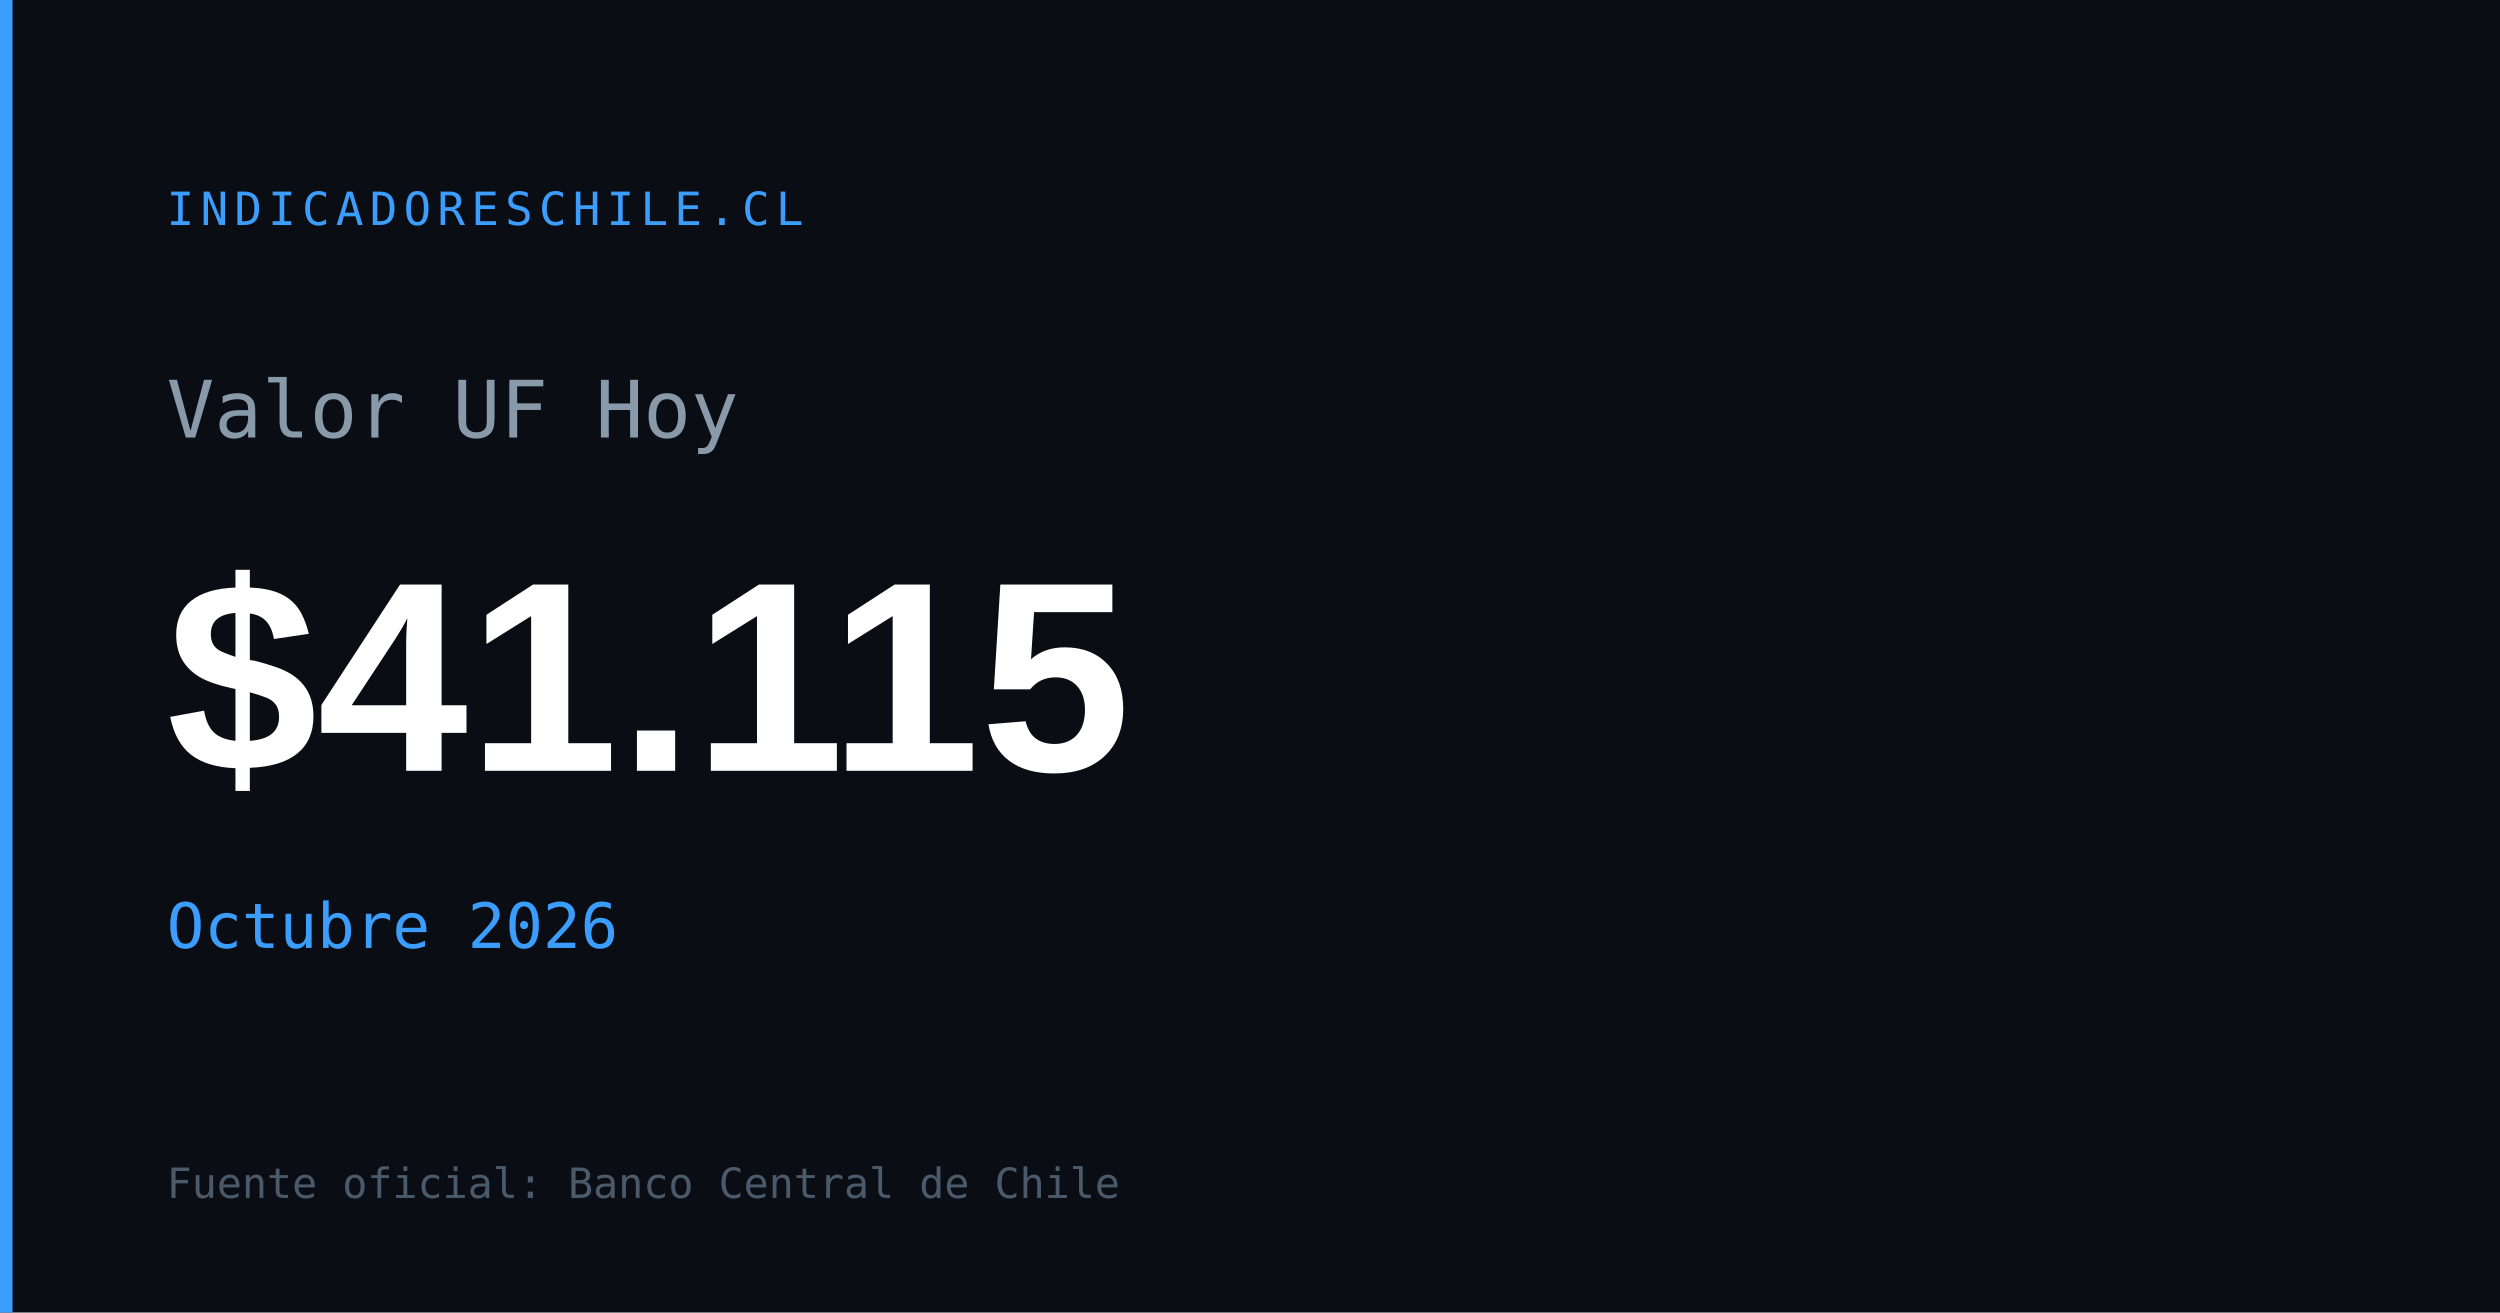
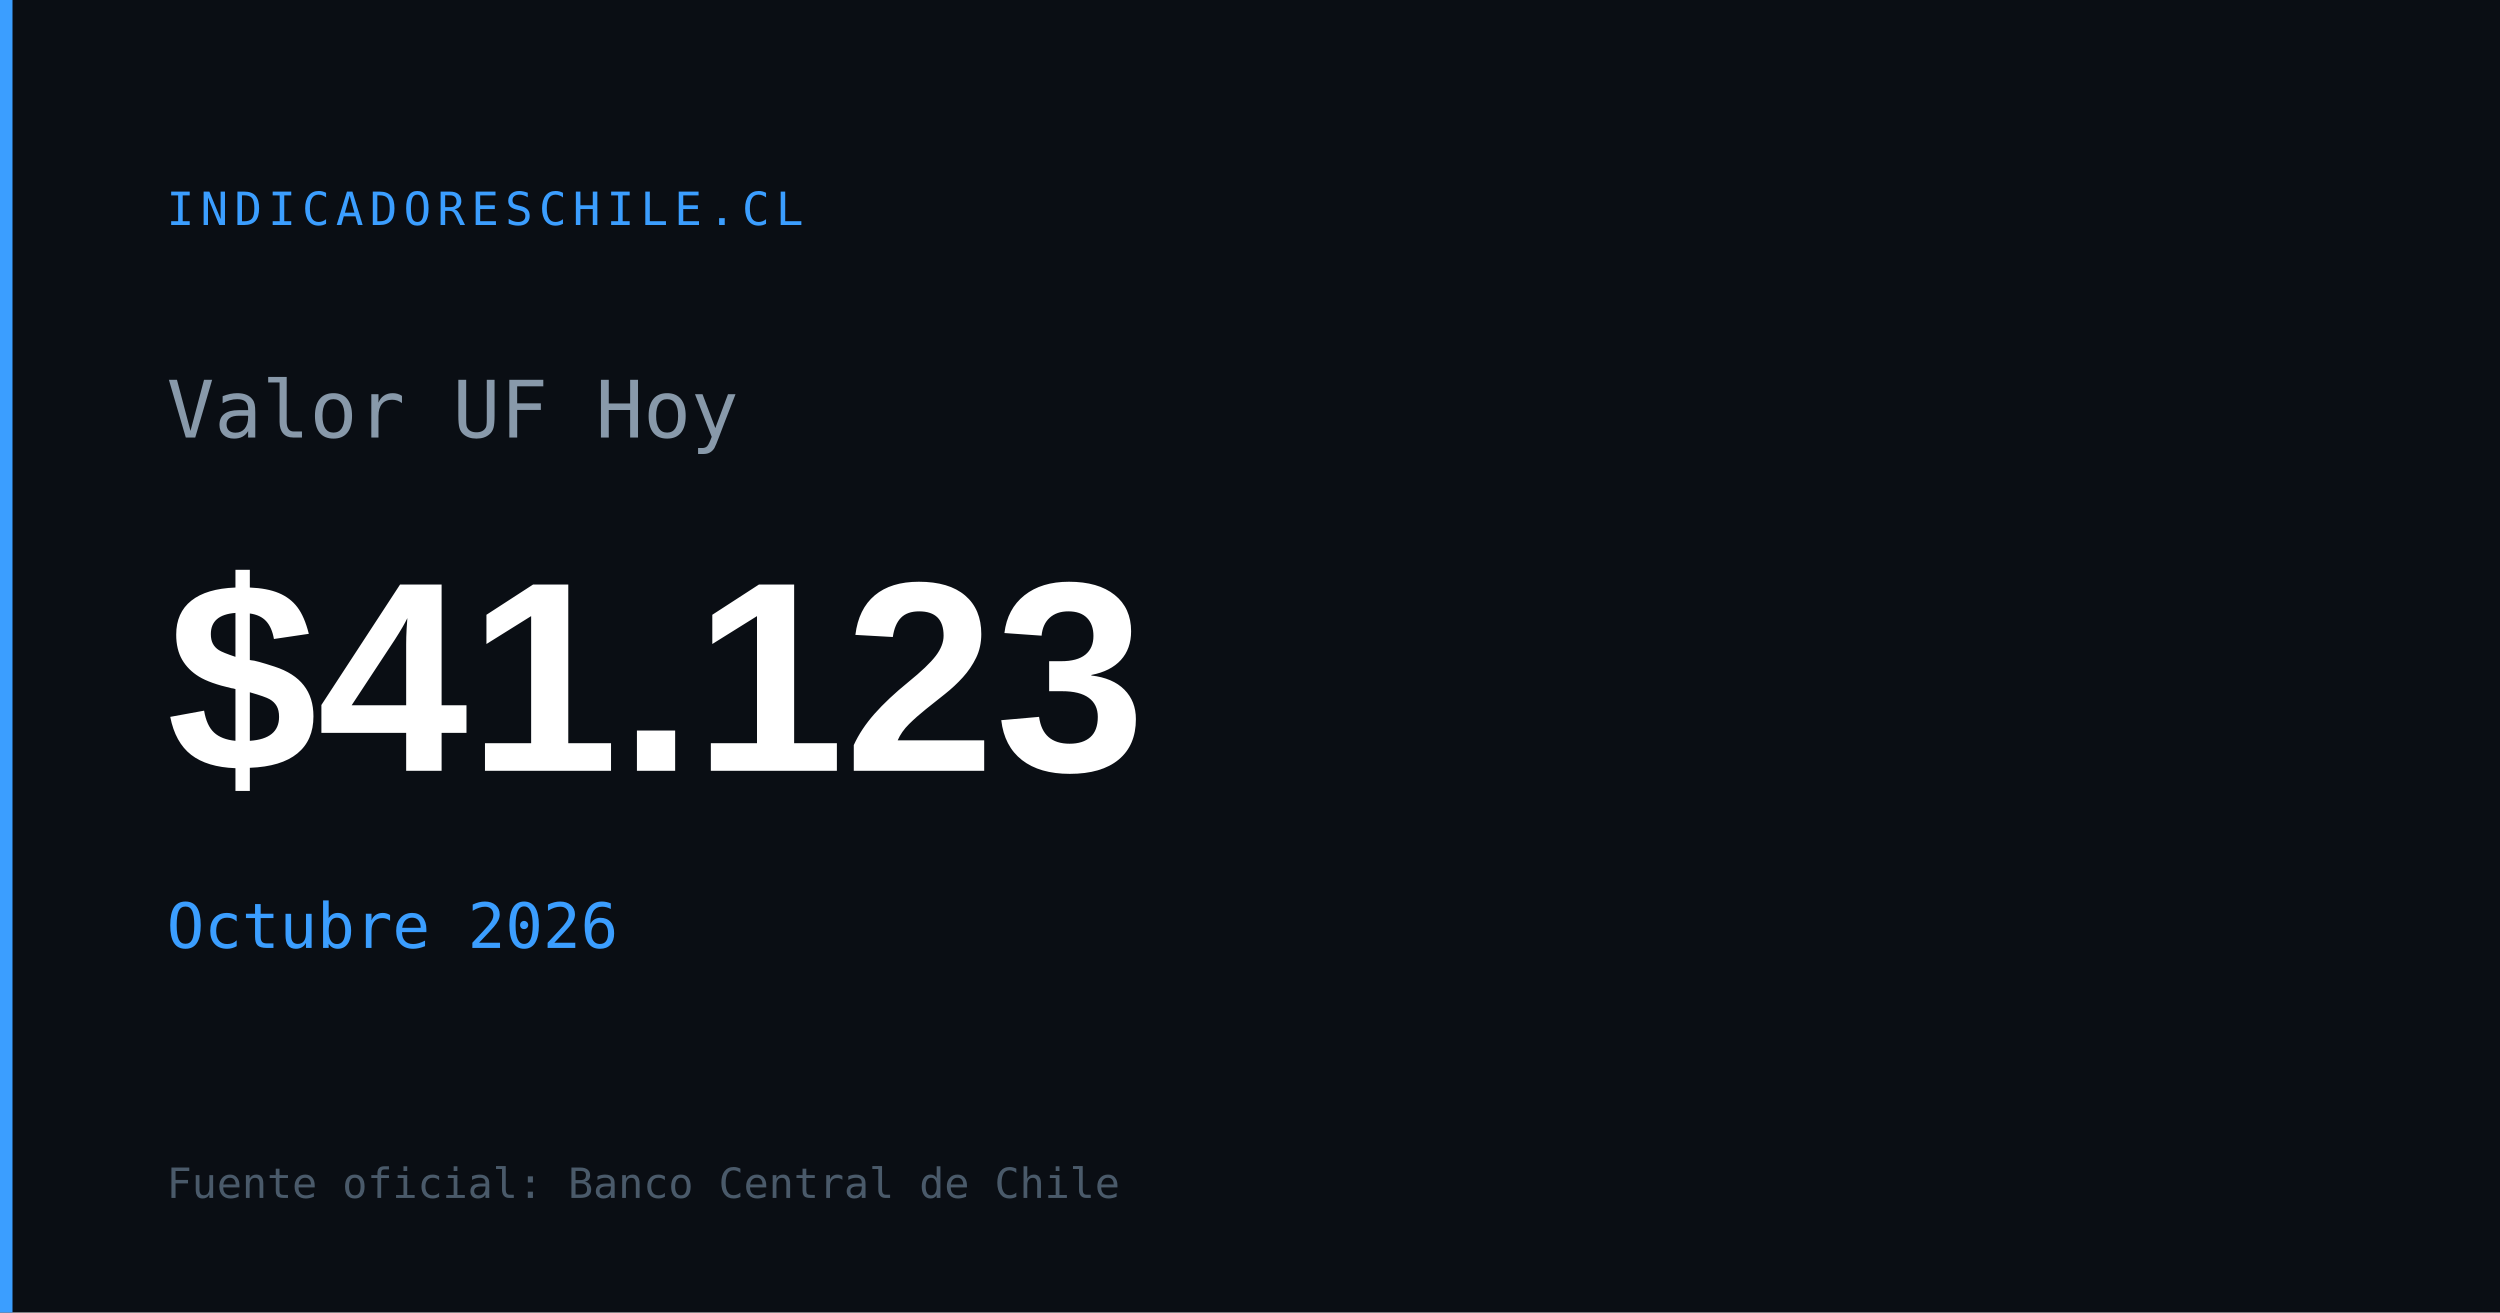
<svg xmlns="http://www.w3.org/2000/svg" width="1200" height="630" viewBox="0 0 1200 630">
  <rect width="1200" height="630" fill="#0a0e14" />
  <rect x="0" y="0" width="6" height="630" fill="#3b9eff" />
  <text x="80" y="108" font-family="monospace" font-size="22" fill="#3b9eff" letter-spacing="3">INDICADORESCHILE.CL</text>
  <text x="80" y="210" font-family="monospace" font-size="38" fill="#8899aa">Valor UF Hoy</text>
-   <text x="80" y="370" font-family="Arial,sans-serif" font-size="130" font-weight="700" fill="#ffffff" id="og-uf-val">$41.115</text>
+   <text x="80" y="370" font-family="Arial,sans-serif" font-size="130" font-weight="700" fill="#ffffff" id="og-uf-val">$41.123</text>
  <text x="80" y="455" font-family="monospace" font-size="30" fill="#3b9eff" id="og-uf-fecha">Octubre 2026</text>
  <text x="80" y="575" font-family="monospace" font-size="20" fill="#4a5a6a">Fuente oficial: Banco Central de Chile</text>
</svg>
